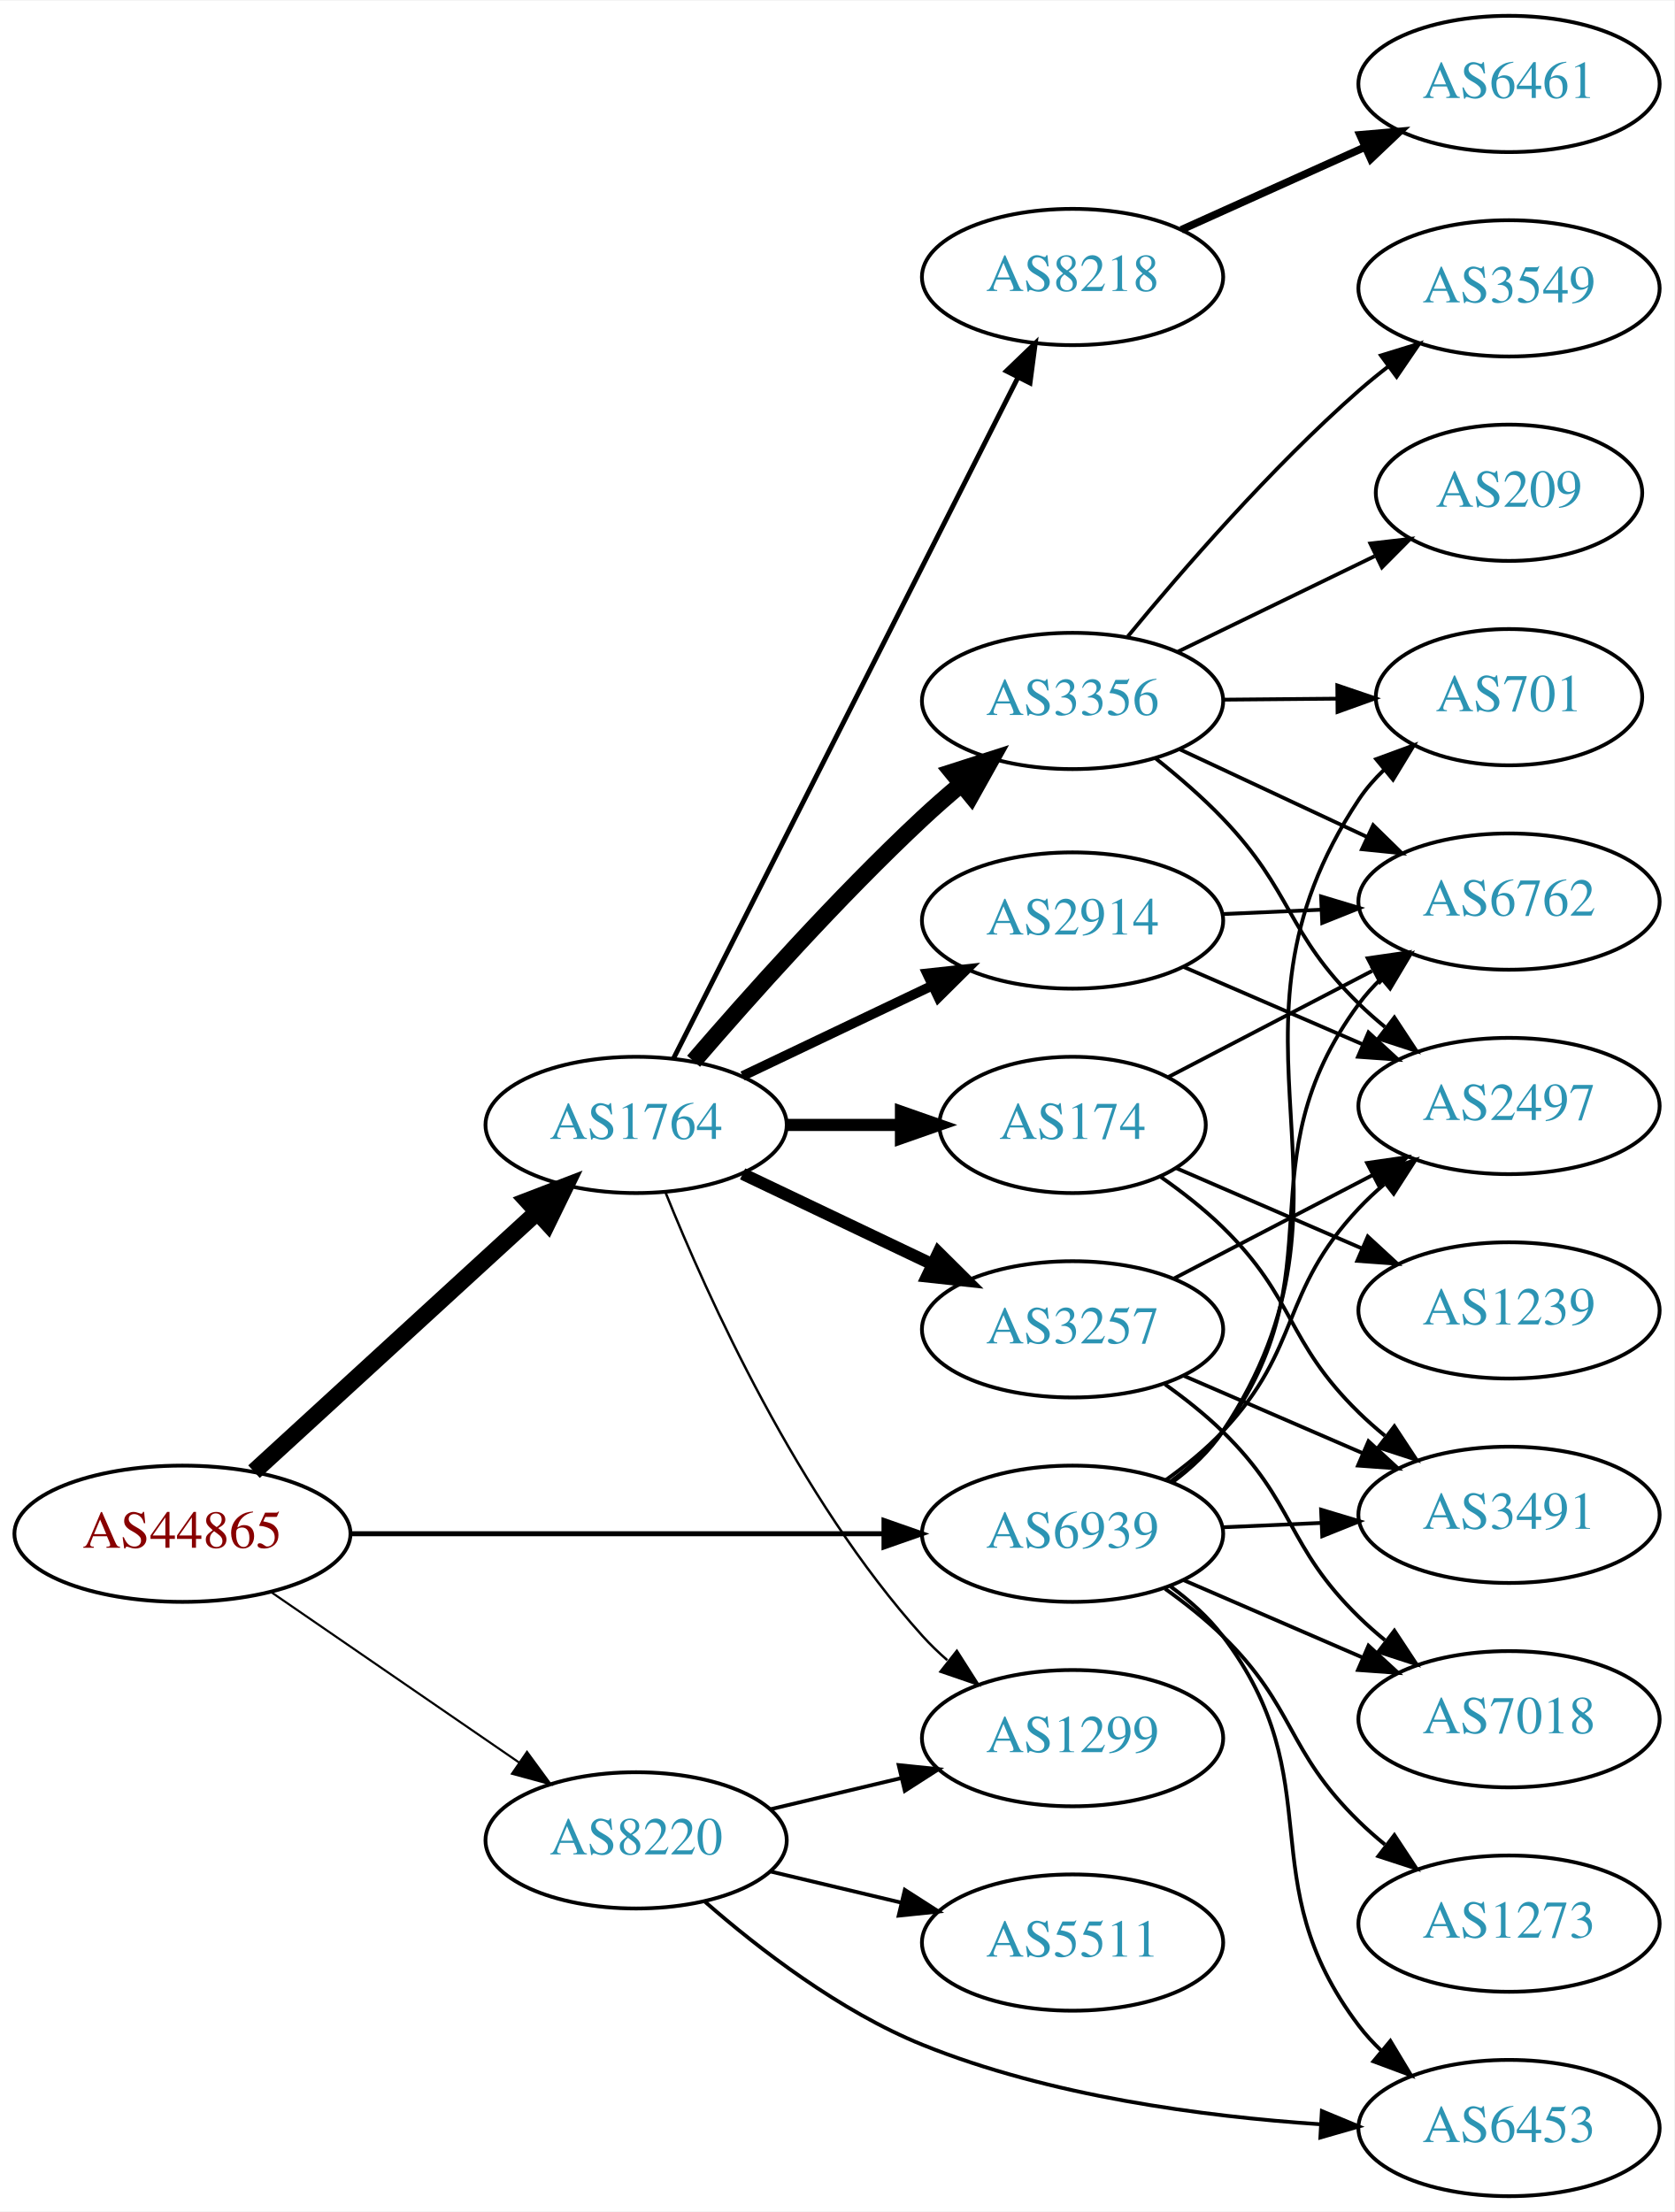
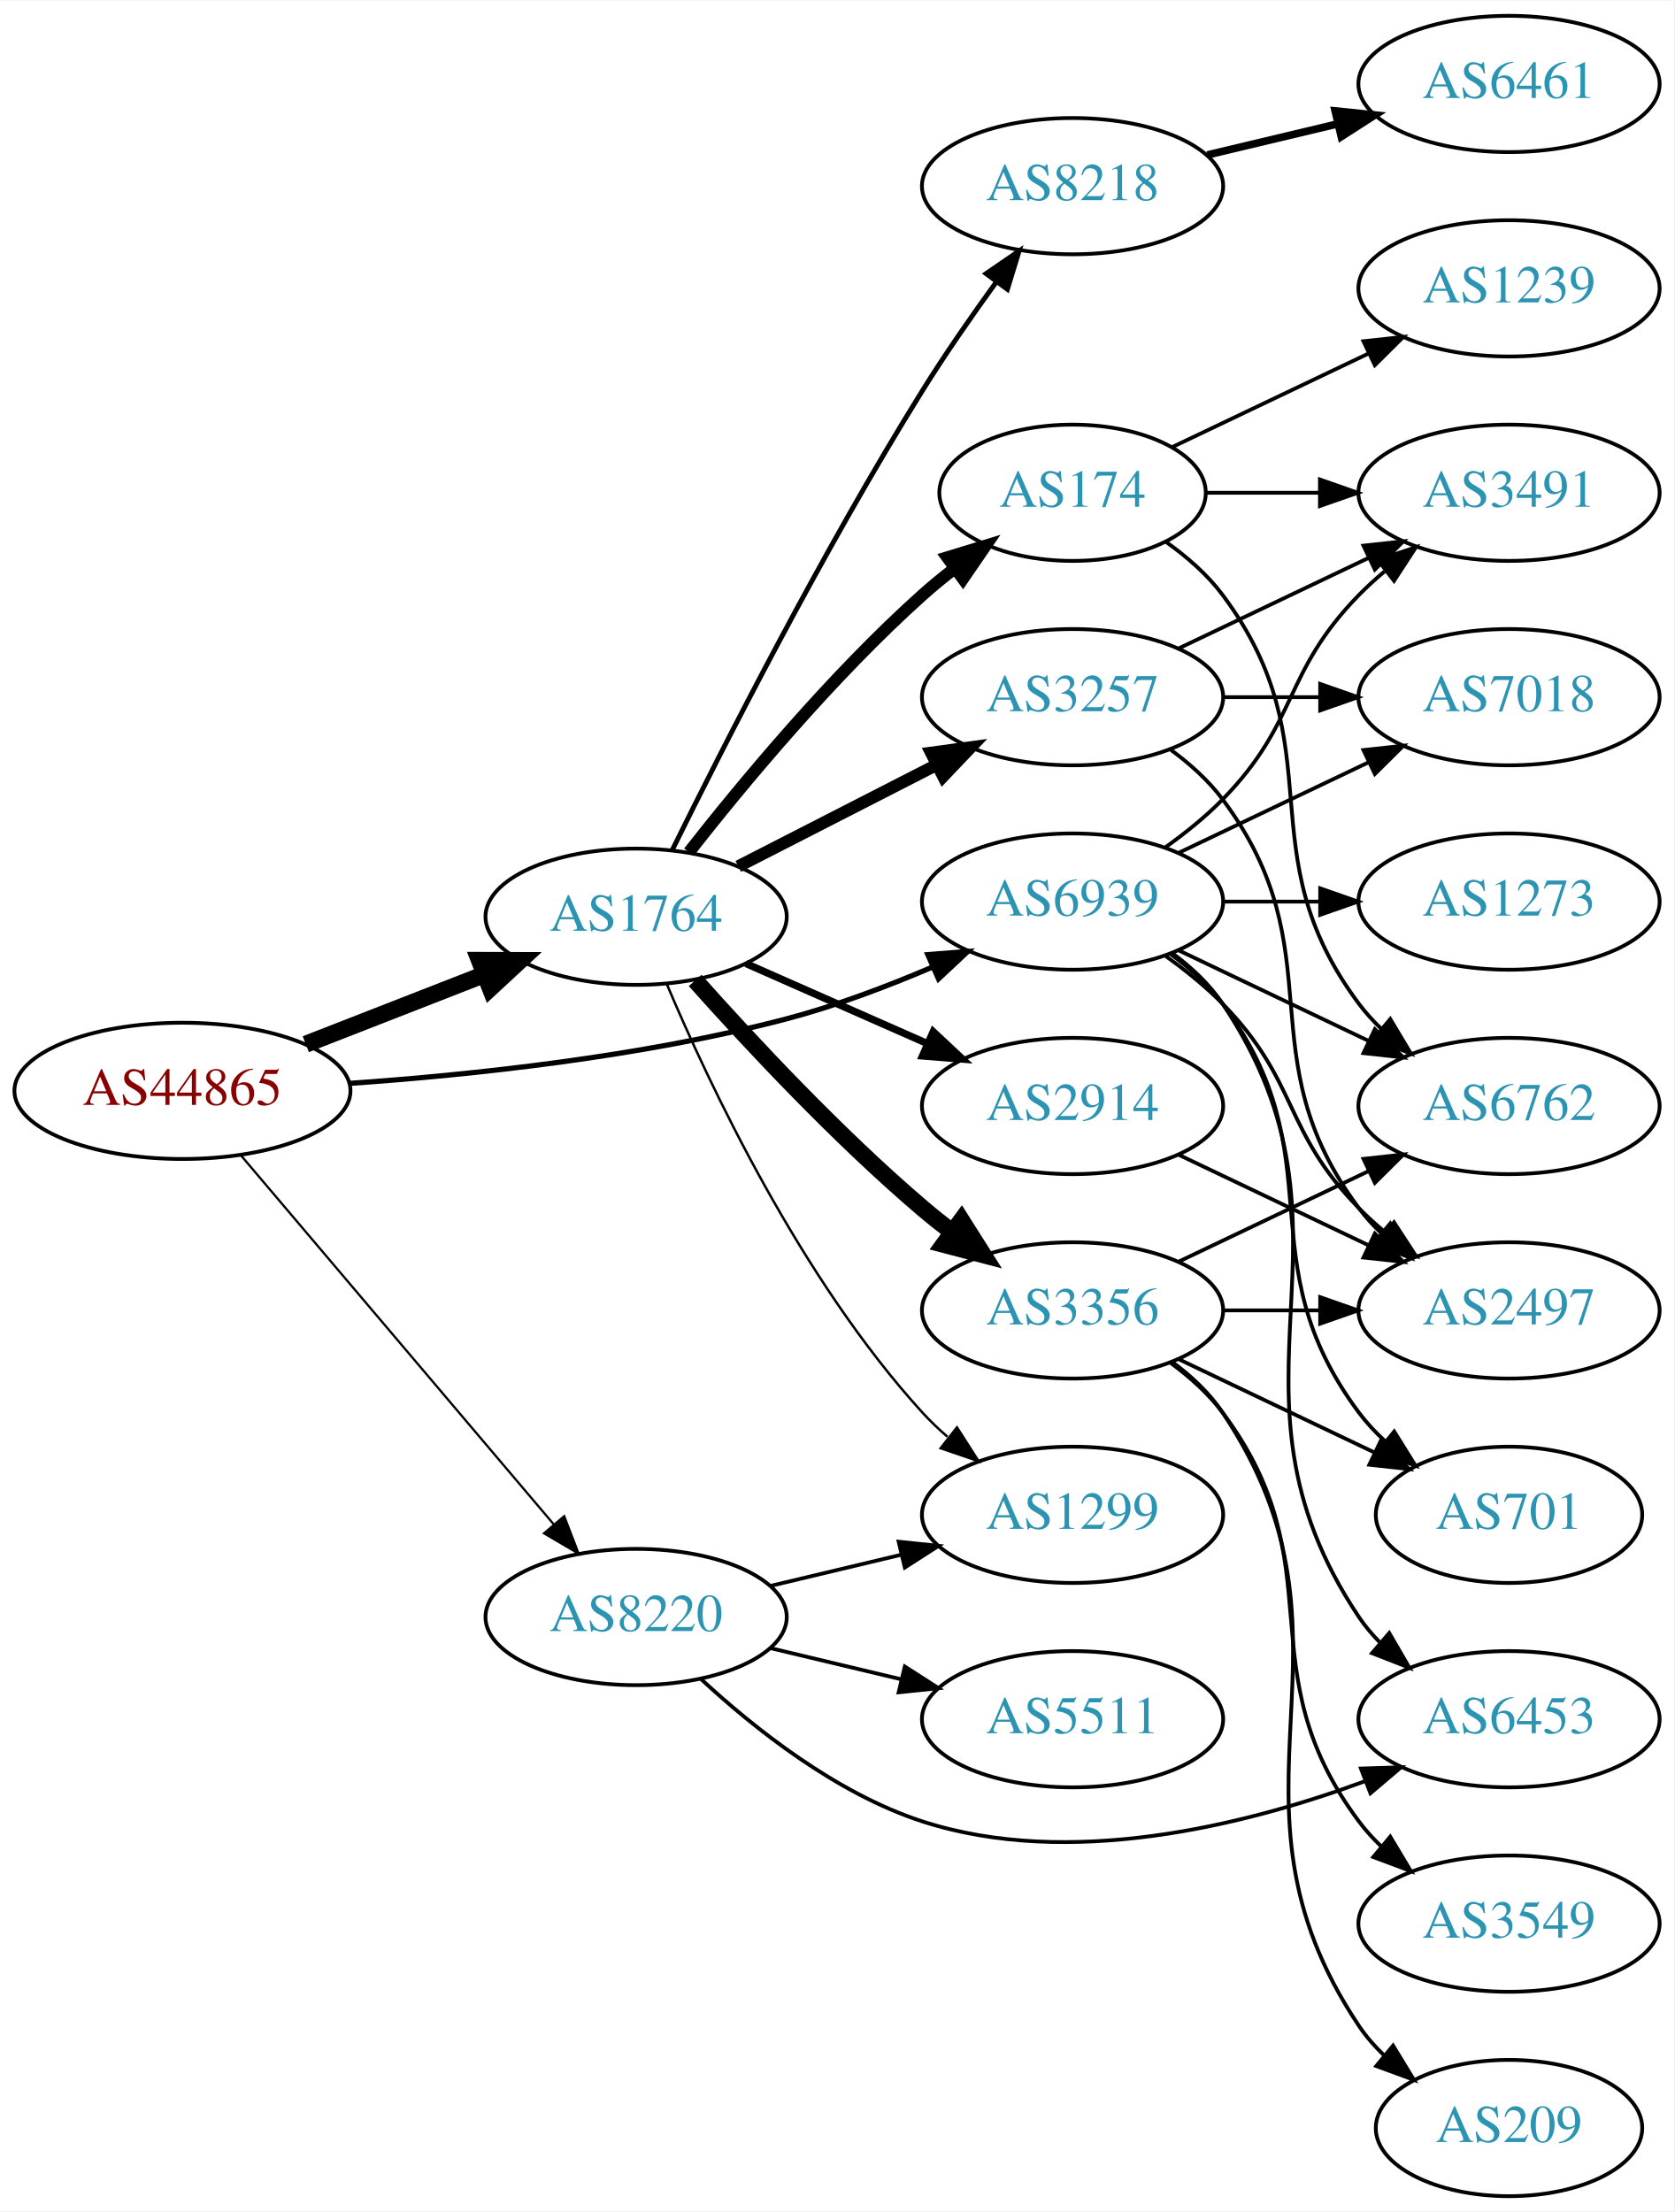
<svg xmlns="http://www.w3.org/2000/svg" xmlns:xlink="http://www.w3.org/1999/xlink" width="442pt" height="584pt" viewBox="0.00 0.00 442.27 584.00">
  <g id="graph0" class="graph" transform="scale(1 1) rotate(0) translate(4 580)">
    <polygon fill="white" stroke="none" points="-4,4 -4,-580 438.271,-580 438.271,4 -4,4" />
    <g id="node1" class="node">
      <g id="a_node1">
        <a xlink:href="/asn/44865" xlink:title="AS44865 ~ derStandard.at GmbH [AT]">
-           <ellipse fill="#ffffff" stroke="black" cx="44.196" cy="-175" rx="44.393" ry="18" />
-           <text text-anchor="middle" x="44.196" y="-171.3" font-family="Times,serif" font-size="14.00" fill="#880000">AS44865</text>
+           <ellipse fill="#ffffff" stroke="black" cx="44.196" cy="-292" rx="44.393" ry="18" />
+           <text text-anchor="middle" x="44.196" y="-288.3" font-family="Times,serif" font-size="14.00" fill="#880000">AS44865</text>
        </a>
      </g>
    </g>
    <g id="node2" class="node">
      <g id="a_node2">
        <a xlink:href="/asn/1764" xlink:title="AS1764 ~ NEXTLAYER-AS [AT]">
-           <ellipse fill="#ffffff" stroke="black" cx="164.039" cy="-283" rx="39.794" ry="18" />
-           <text text-anchor="middle" x="164.039" y="-279.3" font-family="Times,serif" font-size="14.00" fill="#2c94b3">AS1764</text>
+           <ellipse fill="#ffffff" stroke="black" cx="164.039" cy="-338" rx="39.794" ry="18" />
+           <text text-anchor="middle" x="164.039" y="-334.3" font-family="Times,serif" font-size="14.00" fill="#2c94b3">AS1764</text>
        </a>
      </g>
    </g>
    <g id="edge1" class="edge">
-       <path fill="none" stroke="black" stroke-width="4.5" d="M63.094,-191.403C83.022,-209.667 115.38,-239.322 137.857,-259.921" />
-       <polygon fill="black" stroke="black" stroke-width="4.5" points="135.326,-262.943 145.359,-266.797 140.647,-257.137 135.326,-262.943" />
+       <path fill="none" stroke="black" stroke-width="4.5" d="M76.776,-304.327C91.205,-309.96 108.444,-316.689 123.706,-322.646" />
+       <polygon fill="black" stroke="black" stroke-width="4.5" points="122.652,-326.462 133.399,-326.43 125.516,-319.126 122.652,-326.462" />
    </g>
    <g id="node3" class="node">
      <g id="a_node3">
        <a xlink:href="/asn/8220" xlink:title="AS8220 ~ COLT [GB]">
-           <ellipse fill="#ffffff" stroke="black" cx="164.039" cy="-94" rx="39.794" ry="18" />
-           <text text-anchor="middle" x="164.039" y="-90.3" font-family="Times,serif" font-size="14.00" fill="#2c94b3">AS8220</text>
+           <ellipse fill="#ffffff" stroke="black" cx="164.039" cy="-153" rx="39.794" ry="18" />
+           <text text-anchor="middle" x="164.039" y="-149.3" font-family="Times,serif" font-size="14.00" fill="#2c94b3">AS8220</text>
        </a>
      </g>
    </g>
    <g id="edge2" class="edge">
-       <path fill="none" stroke="black" stroke-width="0.562" d="M67.639,-159.574C86.22,-146.802 112.781,-128.545 133.161,-114.537" />
-       <polygon fill="black" stroke="black" stroke-width="0.562" points="135.216,-117.371 141.475,-108.822 131.251,-111.602 135.216,-117.371" />
+       <path fill="none" stroke="black" stroke-width="0.587" d="M59.646,-274.956C80.343,-250.543 118.542,-205.485 142.267,-177.501" />
+       <polygon fill="black" stroke="black" stroke-width="0.587" points="145.042,-179.64 148.839,-169.749 139.702,-175.114 145.042,-179.64" />
    </g>
    <g id="node4" class="node">
      <g id="a_node4">
        <a xlink:href="/asn/6939" xlink:title="AS6939 ~ Hurricane Electric LLC [US]">
-           <ellipse fill="#ffffff" stroke="black" cx="279.332" cy="-175" rx="39.794" ry="18" />
-           <text text-anchor="middle" x="279.332" y="-171.3" font-family="Times,serif" font-size="14.00" fill="#2c94b3">AS6939</text>
+           <ellipse fill="#ffffff" stroke="black" cx="279.332" cy="-342" rx="39.794" ry="18" />
+           <text text-anchor="middle" x="279.332" y="-338.3" font-family="Times,serif" font-size="14.00" fill="#2c94b3">AS6939</text>
        </a>
      </g>
    </g>
    <g id="edge3" class="edge">
-       <path fill="none" stroke="black" stroke-width="1.312" d="M88.501,-175C128.439,-175 187.674,-175 229.329,-175" />
-       <polygon fill="black" stroke="black" stroke-width="1.312" points="229.518,-178.5 239.518,-175 229.518,-171.5 229.518,-178.5" />
+       <path fill="none" stroke="black" stroke-width="1.37" d="M88.168,-293.962C120.392,-296.197 165.352,-300.948 203.685,-311 216.645,-314.399 230.321,-319.574 242.376,-324.728" />
+       <polygon fill="black" stroke="black" stroke-width="1.37" points="241.09,-327.987 251.652,-328.823 243.917,-321.583 241.09,-327.987" />
    </g>
    <g id="node5" class="node">
      <g id="a_node5">
        <a xlink:href="/asn/3356" xlink:title="AS3356 ~ Level 3 Parent, LLC [US]">
-           <ellipse fill="#ffffff" stroke="black" cx="279.332" cy="-395" rx="39.794" ry="18" />
-           <text text-anchor="middle" x="279.332" y="-391.3" font-family="Times,serif" font-size="14.00" fill="#2c94b3">AS3356</text>
+           <ellipse fill="#ffffff" stroke="black" cx="279.332" cy="-234" rx="39.794" ry="18" />
+           <text text-anchor="middle" x="279.332" y="-230.3" font-family="Times,serif" font-size="14.00" fill="#2c94b3">AS3356</text>
        </a>
      </g>
    </g>
    <g id="edge4" class="edge">
-       <path fill="none" stroke="black" stroke-width="4.5" d="M179.222,-299.82C193.753,-316.698 217.321,-343.119 239.685,-364 242.868,-366.972 246.303,-369.98 249.767,-372.895" />
-       <polygon fill="black" stroke="black" stroke-width="4.5" points="247.561,-376.178 257.794,-379.465 252.549,-370.084 247.561,-376.178" />
+       <path fill="none" stroke="black" stroke-width="4.5" d="M179.634,-321.172C194.103,-304.933 217.287,-280.072 239.685,-261 242.178,-258.878 244.835,-256.759 247.544,-254.695" />
+       <polygon fill="black" stroke="black" stroke-width="4.5" points="249.97,-257.8 255.718,-248.719 245.321,-251.443 249.97,-257.8" />
    </g>
    <g id="node6" class="node">
      <g id="a_node6">
-         <a xlink:href="/asn/3257" xlink:title="AS3257 ~ GTT [DE]">
-           <ellipse fill="#ffffff" stroke="black" cx="279.332" cy="-229" rx="39.794" ry="18" />
-           <text text-anchor="middle" x="279.332" y="-225.3" font-family="Times,serif" font-size="14.00" fill="#2c94b3">AS3257</text>
+         <a xlink:href="/asn/174" xlink:title="AS174 ~ Cogent Communications [US]">
+           <ellipse fill="#ffffff" stroke="black" cx="279.332" cy="-450" rx="35.194" ry="18" />
+           <text text-anchor="middle" x="279.332" y="-446.3" font-family="Times,serif" font-size="14.00" fill="#2c94b3">AS174</text>
        </a>
      </g>
    </g>
    <g id="edge5" class="edge">
-       <path fill="none" stroke="black" stroke-width="3.214" d="M192.175,-270.066C207.169,-262.919 225.99,-253.948 242.213,-246.215" />
-       <polygon fill="black" stroke="black" stroke-width="3.214" points="243.895,-249.291 251.417,-241.829 240.884,-242.972 243.895,-249.291" />
+       <path fill="none" stroke="black" stroke-width="3.214" d="M177.99,-355.051C192.09,-373.029 215.83,-401.652 239.685,-423 242.327,-425.364 245.181,-427.701 248.1,-429.952" />
+       <polygon fill="black" stroke="black" stroke-width="3.214" points="246.242,-432.93 256.375,-436.022 250.382,-427.286 246.242,-432.93" />
    </g>
    <g id="node7" class="node">
      <g id="a_node7">
-         <a xlink:href="/asn/174" xlink:title="AS174 ~ Cogent Communications [US]">
-           <ellipse fill="#ffffff" stroke="black" cx="279.332" cy="-283" rx="35.194" ry="18" />
-           <text text-anchor="middle" x="279.332" y="-279.3" font-family="Times,serif" font-size="14.00" fill="#2c94b3">AS174</text>
+         <a xlink:href="/asn/3257" xlink:title="AS3257 ~ GTT [DE]">
+           <ellipse fill="#ffffff" stroke="black" cx="279.332" cy="-396" rx="39.794" ry="18" />
+           <text text-anchor="middle" x="279.332" y="-392.3" font-family="Times,serif" font-size="14.00" fill="#2c94b3">AS3257</text>
        </a>
      </g>
    </g>
    <g id="edge6" class="edge">
-       <path fill="none" stroke="black" stroke-width="3.214" d="M203.711,-283C213.416,-283 223.907,-283 233.87,-283" />
-       <polygon fill="black" stroke="black" stroke-width="3.214" points="234.006,-286.5 244.006,-283 234.006,-279.5 234.006,-286.5" />
+       <path fill="none" stroke="black" stroke-width="3.214" d="M191.03,-351.306C206.574,-359.264 226.525,-369.478 243.43,-378.132" />
+       <polygon fill="black" stroke="black" stroke-width="3.214" points="241.965,-381.314 252.461,-382.756 245.154,-375.083 241.965,-381.314" />
    </g>
    <g id="node8" class="node">
      <g id="a_node8">
        <a xlink:href="/asn/8218" xlink:title="AS8218 ~ legacy Neotelecoms [FR]">
-           <ellipse fill="#ffffff" stroke="black" cx="279.332" cy="-507" rx="39.794" ry="18" />
-           <text text-anchor="middle" x="279.332" y="-503.3" font-family="Times,serif" font-size="14.00" fill="#2c94b3">AS8218</text>
+           <ellipse fill="#ffffff" stroke="black" cx="279.332" cy="-531" rx="39.794" ry="18" />
+           <text text-anchor="middle" x="279.332" y="-527.3" font-family="Times,serif" font-size="14.00" fill="#2c94b3">AS8218</text>
        </a>
      </g>
    </g>
    <g id="edge7" class="edge">
-       <path fill="none" stroke="black" stroke-width="1.286" d="M173.929,-300.577C193.701,-339.67 241.417,-434.013 264.866,-480.377" />
-       <polygon fill="black" stroke="black" stroke-width="1.286" points="261.846,-482.161 269.483,-489.505 268.093,-479.001 261.846,-482.161" />
+       <path fill="none" stroke="black" stroke-width="1.286" d="M173.538,-355.521C186.72,-382.28 213.331,-434.683 239.685,-477 245.689,-486.641 252.795,-496.858 259.266,-505.781" />
+       <polygon fill="black" stroke="black" stroke-width="1.286" points="256.476,-507.894 265.219,-513.878 262.116,-503.748 256.476,-507.894" />
    </g>
    <g id="node9" class="node">
      <g id="a_node9">
        <a xlink:href="/asn/2914" xlink:title="AS2914 ~ NTT America, Inc. [US]">
-           <ellipse fill="#ffffff" stroke="black" cx="279.332" cy="-337" rx="39.794" ry="18" />
-           <text text-anchor="middle" x="279.332" y="-333.3" font-family="Times,serif" font-size="14.00" fill="#2c94b3">AS2914</text>
+           <ellipse fill="#ffffff" stroke="black" cx="279.332" cy="-288" rx="39.794" ry="18" />
+           <text text-anchor="middle" x="279.332" y="-284.3" font-family="Times,serif" font-size="14.00" fill="#2c94b3">AS2914</text>
        </a>
      </g>
    </g>
    <g id="edge8" class="edge">
-       <path fill="none" stroke="black" stroke-width="2.571" d="M192.175,-295.934C207.169,-303.081 225.99,-312.052 242.213,-319.785" />
-       <polygon fill="black" stroke="black" stroke-width="2.571" points="240.884,-323.028 251.417,-324.171 243.895,-316.709 240.884,-323.028" />
+       <path fill="none" stroke="black" stroke-width="1.929" d="M193.044,-325.64C207.478,-319.27 225.279,-311.414 240.878,-304.53" />
+       <polygon fill="black" stroke="black" stroke-width="1.929" points="242.521,-307.63 250.256,-300.391 239.694,-301.226 242.521,-307.63" />
    </g>
    <g id="node10" class="node">
      <g id="a_node10">
        <a xlink:href="/asn/1299" xlink:title="AS1299 ~ Telia Carrier [EU]">
-           <ellipse fill="#ffffff" stroke="black" cx="279.332" cy="-121" rx="39.794" ry="18" />
-           <text text-anchor="middle" x="279.332" y="-117.3" font-family="Times,serif" font-size="14.00" fill="#2c94b3">AS1299</text>
+           <ellipse fill="#ffffff" stroke="black" cx="279.332" cy="-180" rx="39.794" ry="18" />
+           <text text-anchor="middle" x="279.332" y="-176.3" font-family="Times,serif" font-size="14.00" fill="#2c94b3">AS1299</text>
        </a>
      </g>
    </g>
    <g id="edge9" class="edge">
-       <path fill="none" stroke="black" stroke-width="0.643" d="M171.786,-265.213C182.837,-237.757 206.891,-184.422 239.685,-148 241.688,-145.776 243.906,-143.637 246.239,-141.603" />
-       <polygon fill="black" stroke="black" stroke-width="0.643" points="248.769,-144.065 254.458,-135.127 244.437,-138.567 248.769,-144.065" />
-     </g>
-     <g id="edge26" class="edge">
-       <path fill="none" stroke="black" d="M199.646,-102.248C210.517,-104.838 222.671,-107.735 234.114,-110.462" />
-       <polygon fill="black" stroke="black" points="233.397,-113.889 243.936,-112.803 235.02,-107.08 233.397,-113.889" />
+       <path fill="none" stroke="black" stroke-width="0.643" d="M172.097,-320.313C183.396,-293.561 207.581,-242.199 239.685,-207 241.702,-204.789 243.931,-202.659 246.27,-200.631" />
+       <polygon fill="black" stroke="black" stroke-width="0.643" points="248.799,-203.096 254.502,-194.167 244.475,-197.591 248.799,-203.096" />
+     </g>
+     <g id="edge23" class="edge">
+       <path fill="none" stroke="black" d="M199.646,-161.248C210.517,-163.838 222.671,-166.735 234.114,-169.462" />
+       <polygon fill="black" stroke="black" points="233.397,-172.889 243.936,-171.803 235.02,-166.08 233.397,-172.889" />
    </g>
    <g id="node20" class="node">
      <g id="a_node20">
        <a xlink:href="/asn/6453" xlink:title="AS6453 ~ TATA COMMUNICATIONS (AMERICA) INC [US]">
-           <ellipse fill="#ffffff" stroke="black" cx="394.625" cy="-18" rx="39.794" ry="18" />
-           <text text-anchor="middle" x="394.625" y="-14.3" font-family="Times,serif" font-size="14.00" fill="#2c94b3">AS6453</text>
+           <ellipse fill="#ffffff" stroke="black" cx="394.625" cy="-126" rx="39.794" ry="18" />
+           <text text-anchor="middle" x="394.625" y="-122.3" font-family="Times,serif" font-size="14.00" fill="#2c94b3">AS6453</text>
        </a>
      </g>
    </g>
    <g id="edge24" class="edge">
-       <path fill="none" stroke="black" d="M182.257,-77.76C196.509,-65.308 217.886,-48.811 239.685,-40 273.192,-26.457 313.75,-21.062 344.822,-18.997" />
-       <polygon fill="black" stroke="black" points="345.188,-22.482 354.973,-18.417 344.789,-15.493 345.188,-22.482" />
+       <path fill="none" stroke="black" d="M181.094,-136.694C195.155,-123.66 216.859,-106.391 239.685,-99 278.468,-86.443 324.75,-97.924 356.371,-109.553" />
+       <polygon fill="black" stroke="black" points="355.505,-112.971 366.094,-113.304 358.024,-106.44 355.505,-112.971" />
    </g>
    <g id="node21" class="node">
      <g id="a_node21">
        <a xlink:href="/asn/5511" xlink:title="AS5511 ~ Orange S.A. [FR]">
-           <ellipse fill="#ffffff" stroke="black" cx="279.332" cy="-67" rx="39.794" ry="18" />
-           <text text-anchor="middle" x="279.332" y="-63.3" font-family="Times,serif" font-size="14.00" fill="#2c94b3">AS5511</text>
+           <ellipse fill="#ffffff" stroke="black" cx="279.332" cy="-126" rx="39.794" ry="18" />
+           <text text-anchor="middle" x="279.332" y="-122.3" font-family="Times,serif" font-size="14.00" fill="#2c94b3">AS5511</text>
        </a>
      </g>
    </g>
    <g id="edge25" class="edge">
-       <path fill="none" stroke="black" d="M199.646,-85.752C210.517,-83.162 222.671,-80.265 234.114,-77.538" />
-       <polygon fill="black" stroke="black" points="235.02,-80.92 243.936,-75.197 233.397,-74.111 235.02,-80.92" />
+       <path fill="none" stroke="black" d="M199.646,-144.752C210.517,-142.162 222.671,-139.265 234.114,-136.538" />
+       <polygon fill="black" stroke="black" points="235.02,-139.92 243.936,-134.197 233.397,-133.111 235.02,-139.92" />
    </g>
    <g id="node12" class="node">
      <g id="a_node12">
        <a xlink:href="/asn/2497" xlink:title="AS2497 ~ Internet Initiative Japan Inc. [JP]">
-           <ellipse fill="#ffffff" stroke="black" cx="394.625" cy="-288" rx="39.794" ry="18" />
-           <text text-anchor="middle" x="394.625" y="-284.3" font-family="Times,serif" font-size="14.00" fill="#2c94b3">AS2497</text>
-         </a>
-       </g>
-     </g>
-     <g id="edge27" class="edge">
-       <path fill="none" stroke="black" d="M304.06,-189.261C309.31,-193.024 314.606,-197.348 318.978,-202 340.016,-224.383 333.94,-238.617 354.978,-261 357.028,-263.181 359.28,-265.289 361.635,-267.301" />
-       <polygon fill="black" stroke="black" points="359.857,-270.353 369.896,-273.739 364.16,-264.832 359.857,-270.353" />
+           <ellipse fill="#ffffff" stroke="black" cx="394.625" cy="-234" rx="39.794" ry="18" />
+           <text text-anchor="middle" x="394.625" y="-230.3" font-family="Times,serif" font-size="14.00" fill="#2c94b3">AS2497</text>
+         </a>
+       </g>
+     </g>
+     <g id="edge31" class="edge">
+       <path fill="none" stroke="black" d="M303.926,-327.611C309.182,-323.852 314.513,-319.563 318.978,-315 339.151,-294.383 334.806,-281.617 354.978,-261 357.071,-258.861 359.354,-256.782 361.731,-254.79" />
+       <polygon fill="black" stroke="black" points="364.249,-257.268 370.031,-248.389 359.974,-251.725 364.249,-257.268" />
    </g>
    <g id="node13" class="node">
      <g id="a_node13">
        <a xlink:href="/asn/6762" xlink:title="AS6762 ~ TELECOM ITALIA SPARKLE S.p.A. [IT]">
-           <ellipse fill="#ffffff" stroke="black" cx="394.625" cy="-342" rx="39.794" ry="18" />
-           <text text-anchor="middle" x="394.625" y="-338.3" font-family="Times,serif" font-size="14.00" fill="#2c94b3">AS6762</text>
-         </a>
-       </g>
-     </g>
-     <g id="edge32" class="edge">
-       <path fill="none" stroke="black" d="M305.312,-188.845C310.385,-192.577 315.29,-196.991 318.978,-202 350.231,-244.444 323.725,-272.556 354.978,-315 356.707,-317.348 358.703,-319.565 360.859,-321.643" />
-       <polygon fill="black" stroke="black" points="358.728,-324.424 368.644,-328.155 363.219,-319.055 358.728,-324.424" />
+           <ellipse fill="#ffffff" stroke="black" cx="394.625" cy="-288" rx="39.794" ry="18" />
+           <text text-anchor="middle" x="394.625" y="-284.3" font-family="Times,serif" font-size="14.00" fill="#2c94b3">AS6762</text>
+         </a>
+       </g>
+     </g>
+     <g id="edge27" class="edge">
+       <path fill="none" stroke="black" d="M307.468,-329.066C322.462,-321.919 341.283,-312.948 357.506,-305.215" />
+       <polygon fill="black" stroke="black" points="359.188,-308.291 366.71,-300.829 356.177,-301.972 359.188,-308.291" />
    </g>
    <g id="node14" class="node">
      <g id="a_node14">
        <a xlink:href="/asn/701" xlink:title="AS701 ~ UUNET [US]">
-           <ellipse fill="#ffffff" stroke="black" cx="394.625" cy="-396" rx="35.194" ry="18" />
-           <text text-anchor="middle" x="394.625" y="-392.3" font-family="Times,serif" font-size="14.00" fill="#2c94b3">AS701</text>
+           <ellipse fill="#ffffff" stroke="black" cx="394.625" cy="-180" rx="35.194" ry="18" />
+           <text text-anchor="middle" x="394.625" y="-176.3" font-family="Times,serif" font-size="14.00" fill="#2c94b3">AS701</text>
        </a>
      </g>
    </g>
    <g id="edge30" class="edge">
-       <path fill="none" stroke="black" d="M305.675,-188.591C310.73,-192.336 315.535,-196.82 318.978,-202 361.01,-265.232 312.947,-305.768 354.978,-369 356.836,-371.795 359.09,-374.387 361.565,-376.769" />
-       <polygon fill="black" stroke="black" points="359.536,-379.632 369.482,-383.282 363.983,-374.226 359.536,-379.632" />
+       <path fill="none" stroke="black" d="M305.262,-328.118C310.338,-324.389 315.256,-319.984 318.978,-315 349.249,-274.458 324.707,-247.542 354.978,-207 356.986,-204.311 359.342,-201.791 361.883,-199.454" />
+       <polygon fill="black" stroke="black" points="364.297,-202.004 369.898,-193.011 359.912,-196.548 364.297,-202.004" />
    </g>
    <g id="node16" class="node">
      <g id="a_node16">
-         <a xlink:href="/asn/3491" xlink:title="AS3491 ~ PCCW Global, Inc. [US]">
-           <ellipse fill="#ffffff" stroke="black" cx="394.625" cy="-180" rx="39.794" ry="18" />
-           <text text-anchor="middle" x="394.625" y="-176.3" font-family="Times,serif" font-size="14.00" fill="#2c94b3">AS3491</text>
-         </a>
-       </g>
-     </g>
-     <g id="edge28" class="edge">
-       <path fill="none" stroke="black" d="M319.004,-176.707C327.389,-177.077 336.361,-177.473 345.071,-177.857" />
-       <polygon fill="black" stroke="black" points="344.982,-181.357 355.127,-178.301 345.291,-174.363 344.982,-181.357" />
+         <a xlink:href="/asn/7018" xlink:title="AS7018 ~ AT&amp;T Services, Inc. [US]">
+           <ellipse fill="#ffffff" stroke="black" cx="394.625" cy="-396" rx="39.794" ry="18" />
+           <text text-anchor="middle" x="394.625" y="-392.3" font-family="Times,serif" font-size="14.00" fill="#2c94b3">AS7018</text>
+         </a>
+       </g>
+     </g>
+     <g id="edge26" class="edge">
+       <path fill="none" stroke="black" d="M307.468,-354.934C322.462,-362.081 341.283,-371.052 357.506,-378.785" />
+       <polygon fill="black" stroke="black" points="356.177,-382.028 366.71,-383.171 359.188,-375.709 356.177,-382.028" />
    </g>
    <g id="node17" class="node">
      <g id="a_node17">
-         <a xlink:href="/asn/7018" xlink:title="AS7018 ~ AT&amp;T Services, Inc. [US]">
-           <ellipse fill="#ffffff" stroke="black" cx="394.625" cy="-126" rx="39.794" ry="18" />
-           <text text-anchor="middle" x="394.625" y="-122.3" font-family="Times,serif" font-size="14.00" fill="#2c94b3">AS7018</text>
-         </a>
-       </g>
-     </g>
-     <g id="edge29" class="edge">
-       <path fill="none" stroke="black" d="M308.628,-162.762C322.957,-156.564 340.546,-148.957 355.999,-142.273" />
-       <polygon fill="black" stroke="black" points="357.507,-145.434 365.296,-138.252 354.729,-139.01 357.507,-145.434" />
-     </g>
-     <g id="edge31" class="edge">
-       <path fill="none" stroke="black" d="M305.209,-161.078C310.288,-157.351 315.22,-152.957 318.978,-148 348.272,-109.355 325.684,-83.645 354.978,-45 356.739,-42.676 358.759,-40.477 360.931,-38.411" />
-       <polygon fill="black" stroke="black" points="363.289,-41.002 368.747,-31.922 358.817,-35.617 363.289,-41.002" />
+         <a xlink:href="/asn/3491" xlink:title="AS3491 ~ PCCW Global, Inc. [US]">
+           <ellipse fill="#ffffff" stroke="black" cx="394.625" cy="-450" rx="39.794" ry="18" />
+           <text text-anchor="middle" x="394.625" y="-446.3" font-family="Times,serif" font-size="14.00" fill="#2c94b3">AS3491</text>
+         </a>
+       </g>
+     </g>
+     <g id="edge32" class="edge">
+       <path fill="none" stroke="black" d="M303.926,-356.389C309.182,-360.148 314.513,-364.437 318.978,-369 339.151,-389.617 334.806,-402.383 354.978,-423 357.071,-425.139 359.354,-427.218 361.731,-429.21" />
+       <polygon fill="black" stroke="black" points="359.974,-432.275 370.031,-435.611 364.249,-426.732 359.974,-432.275" />
+     </g>
+     <g id="edge28" class="edge">
+       <path fill="none" stroke="black" d="M305.651,-328.393C310.707,-324.649 315.518,-320.169 318.978,-315 360.003,-253.706 313.954,-214.294 354.978,-153 356.6,-150.577 358.519,-148.305 360.621,-146.19" />
+       <polygon fill="black" stroke="black" points="362.988,-148.771 368.306,-139.607 358.434,-143.454 362.988,-148.771" />
    </g>
    <g id="node22" class="node">
      <g id="a_node22">
        <a xlink:href="/asn/1273" xlink:title="AS1273 ~ Vodafone Group PLC [EU]">
-           <ellipse fill="#ffffff" stroke="black" cx="394.625" cy="-72" rx="39.794" ry="18" />
-           <text text-anchor="middle" x="394.625" y="-68.3" font-family="Times,serif" font-size="14.00" fill="#2c94b3">AS1273</text>
-         </a>
-       </g>
-     </g>
-     <g id="edge33" class="edge">
-       <path fill="none" stroke="black" d="M303.776,-160.461C309.038,-156.709 314.41,-152.46 318.978,-148 338.313,-129.12 335.643,-117.88 354.978,-99 357.119,-96.909 359.437,-94.865 361.837,-92.897" />
-       <polygon fill="black" stroke="black" points="364.348,-95.384 370.18,-86.539 360.105,-89.817 364.348,-95.384" />
+           <ellipse fill="#ffffff" stroke="black" cx="394.625" cy="-342" rx="39.794" ry="18" />
+           <text text-anchor="middle" x="394.625" y="-338.3" font-family="Times,serif" font-size="14.00" fill="#2c94b3">AS1273</text>
+         </a>
+       </g>
+     </g>
+     <g id="edge29" class="edge">
+       <path fill="none" stroke="black" d="M319.004,-342C327.207,-342 335.971,-342 344.503,-342" />
+       <polygon fill="black" stroke="black" points="344.742,-345.5 354.742,-342 344.742,-338.5 344.742,-345.5" />
    </g>
    <g id="node11" class="node">
      <g id="a_node11">
        <a xlink:href="/asn/3549" xlink:title="AS3549 ~ Level 3 Parent, LLC [US]">
-           <ellipse fill="#ffffff" stroke="black" cx="394.625" cy="-504" rx="39.794" ry="18" />
-           <text text-anchor="middle" x="394.625" y="-500.3" font-family="Times,serif" font-size="14.00" fill="#2c94b3">AS3549</text>
+           <ellipse fill="#ffffff" stroke="black" cx="394.625" cy="-72" rx="39.794" ry="18" />
+           <text text-anchor="middle" x="394.625" y="-68.3" font-family="Times,serif" font-size="14.00" fill="#2c94b3">AS3549</text>
        </a>
      </g>
    </g>
    <g id="edge10" class="edge">
-       <path fill="none" stroke="black" d="M293.923,-412.042C308.175,-429.38 331.698,-456.538 354.978,-477 357.437,-479.161 360.071,-481.306 362.766,-483.388" />
-       <polygon fill="black" stroke="black" points="360.788,-486.278 370.915,-489.392 364.94,-480.642 360.788,-486.278" />
+       <path fill="none" stroke="black" d="M305.262,-220.118C310.338,-216.389 315.256,-211.984 318.978,-207 349.249,-166.458 324.707,-139.542 354.978,-99 356.723,-96.664 358.73,-94.455 360.893,-92.383" />
+       <polygon fill="black" stroke="black" points="363.253,-94.973 368.694,-85.882 358.771,-89.595 363.253,-94.973" />
    </g>
    <g id="edge11" class="edge">
-       <path fill="none" stroke="black" d="M301.25,-379.85C307.255,-375.079 313.622,-369.589 318.978,-364 337.677,-344.491 335.643,-333.88 354.978,-315 357.119,-312.909 359.437,-310.865 361.837,-308.897" />
-       <polygon fill="black" stroke="black" points="364.348,-311.384 370.18,-302.539 360.105,-305.817 364.348,-311.384" />
+       <path fill="none" stroke="black" d="M319.004,-234C327.207,-234 335.971,-234 344.503,-234" />
+       <polygon fill="black" stroke="black" points="344.742,-237.5 354.742,-234 344.742,-230.5 344.742,-237.5" />
    </g>
    <g id="edge12" class="edge">
-       <path fill="none" stroke="black" d="M307.468,-382.305C322.353,-375.342 341.008,-366.615 357.151,-359.063" />
-       <polygon fill="black" stroke="black" points="358.742,-362.183 366.317,-354.775 355.776,-355.842 358.742,-362.183" />
+       <path fill="none" stroke="black" d="M307.468,-246.934C322.462,-254.081 341.283,-263.052 357.506,-270.785" />
+       <polygon fill="black" stroke="black" points="356.177,-274.028 366.71,-275.171 359.188,-267.709 356.177,-274.028" />
    </g>
    <g id="edge13" class="edge">
-       <path fill="none" stroke="black" d="M319.004,-395.341C328.709,-395.427 339.2,-395.52 349.163,-395.608" />
-       <polygon fill="black" stroke="black" points="349.269,-399.109 359.299,-395.697 349.33,-392.109 349.269,-399.109" />
+       <path fill="none" stroke="black" d="M307.468,-221.066C322.9,-213.71 342.385,-204.423 358.92,-196.541" />
+       <polygon fill="black" stroke="black" points="360.741,-199.551 368.262,-192.089 357.729,-193.232 360.741,-199.551" />
    </g>
    <g id="node15" class="node">
      <g id="a_node15">
        <a xlink:href="/asn/209" xlink:title="AS209 ~ CenturyLink Communications, LLC [US]">
-           <ellipse fill="#ffffff" stroke="black" cx="394.625" cy="-450" rx="35.194" ry="18" />
-           <text text-anchor="middle" x="394.625" y="-446.3" font-family="Times,serif" font-size="14.00" fill="#2c94b3">AS209</text>
+           <ellipse fill="#ffffff" stroke="black" cx="394.625" cy="-18" rx="35.194" ry="18" />
+           <text text-anchor="middle" x="394.625" y="-14.3" font-family="Times,serif" font-size="14.00" fill="#2c94b3">AS209</text>
        </a>
      </g>
    </g>
    <g id="edge14" class="edge">
-       <path fill="none" stroke="black" d="M307.18,-408.034C322.715,-415.576 342.429,-425.146 359.107,-433.243" />
-       <polygon fill="black" stroke="black" points="357.996,-436.594 368.521,-437.813 361.053,-430.297 357.996,-436.594" />
-     </g>
-     <g id="edge17" class="edge">
-       <path fill="none" stroke="black" d="M306.04,-242.388C321.573,-250.478 341.585,-260.899 358.557,-269.738" />
-       <polygon fill="black" stroke="black" points="357.14,-272.946 367.626,-274.461 360.373,-266.737 357.14,-272.946" />
-     </g>
-     <g id="edge15" class="edge">
-       <path fill="none" stroke="black" d="M308.628,-216.762C322.957,-210.564 340.546,-202.957 355.999,-196.273" />
-       <polygon fill="black" stroke="black" points="357.507,-199.434 365.296,-192.252 354.729,-193.01 357.507,-199.434" />
-     </g>
-     <g id="edge16" class="edge">
-       <path fill="none" stroke="black" d="M303.776,-214.461C309.038,-210.709 314.41,-206.46 318.978,-202 338.313,-183.12 335.643,-171.88 354.978,-153 357.119,-150.909 359.437,-148.865 361.837,-146.897" />
-       <polygon fill="black" stroke="black" points="364.348,-149.384 370.18,-140.539 360.105,-143.817 364.348,-149.384" />
+       <path fill="none" stroke="black" d="M305.651,-220.393C310.707,-216.649 315.518,-212.169 318.978,-207 360.003,-145.706 313.954,-106.294 354.978,-45 356.845,-42.211 359.105,-39.623 361.584,-37.243" />
+       <polygon fill="black" stroke="black" points="364.002,-39.786 369.507,-30.734 359.558,-34.378 364.002,-39.786" />
    </g>
    <g id="edge20" class="edge">
-       <path fill="none" stroke="black" d="M304.636,-295.657C320.325,-303.828 340.993,-314.591 358.461,-323.688" />
-       <polygon fill="black" stroke="black" points="357.299,-327.029 367.785,-328.543 360.532,-320.82 357.299,-327.029" />
-     </g>
-     <g id="edge19" class="edge">
-       <path fill="none" stroke="black" d="M302.564,-269.318C308.207,-265.361 314.059,-260.803 318.978,-256 338.313,-237.12 335.643,-225.88 354.978,-207 357.119,-204.909 359.437,-202.865 361.837,-200.897" />
-       <polygon fill="black" stroke="black" points="364.348,-203.384 370.18,-194.539 360.105,-197.817 364.348,-203.384" />
+       <path fill="none" stroke="black" d="M304.058,-436.989C309.555,-433.081 314.963,-428.378 318.978,-423 349.249,-382.458 324.707,-355.542 354.978,-315 356.723,-312.664 358.73,-310.455 360.893,-308.383" />
+       <polygon fill="black" stroke="black" points="363.253,-310.973 368.694,-301.882 358.771,-305.595 363.253,-310.973" />
+     </g>
+     <g id="edge18" class="edge">
+       <path fill="none" stroke="black" d="M314.631,-450C324.008,-450 334.358,-450 344.393,-450" />
+       <polygon fill="black" stroke="black" points="344.681,-453.5 354.681,-450 344.681,-446.5 344.681,-453.5" />
    </g>
    <g id="node18" class="node">
      <g id="a_node18">
        <a xlink:href="/asn/1239" xlink:title="AS1239 ~ Sprint [US]">
-           <ellipse fill="#ffffff" stroke="black" cx="394.625" cy="-234" rx="39.794" ry="18" />
-           <text text-anchor="middle" x="394.625" y="-230.3" font-family="Times,serif" font-size="14.00" fill="#2c94b3">AS1239</text>
-         </a>
-       </g>
-     </g>
-     <g id="edge18" class="edge">
-       <path fill="none" stroke="black" d="M306.608,-271.635C321.252,-265.302 339.741,-257.305 355.906,-250.313" />
-       <polygon fill="black" stroke="black" points="357.32,-253.515 365.109,-246.333 354.541,-247.09 357.32,-253.515" />
+           <ellipse fill="#ffffff" stroke="black" cx="394.625" cy="-504" rx="39.794" ry="18" />
+           <text text-anchor="middle" x="394.625" y="-500.3" font-family="Times,serif" font-size="14.00" fill="#2c94b3">AS1239</text>
+         </a>
+       </g>
+     </g>
+     <g id="edge19" class="edge">
+       <path fill="none" stroke="black" d="M305.757,-462.119C321.059,-469.413 340.783,-478.814 357.665,-486.86" />
+       <polygon fill="black" stroke="black" points="356.172,-490.026 366.705,-491.169 359.184,-483.707 356.172,-490.026" />
+     </g>
+     <g id="edge17" class="edge">
+       <path fill="none" stroke="black" d="M305.262,-382.118C310.338,-378.389 315.256,-373.984 318.978,-369 349.249,-328.458 324.707,-301.542 354.978,-261 356.723,-258.664 358.73,-256.455 360.893,-254.383" />
+       <polygon fill="black" stroke="black" points="363.253,-256.973 368.694,-247.882 358.771,-251.595 363.253,-256.973" />
+     </g>
+     <g id="edge15" class="edge">
+       <path fill="none" stroke="black" d="M319.004,-396C327.207,-396 335.971,-396 344.503,-396" />
+       <polygon fill="black" stroke="black" points="344.742,-399.5 354.742,-396 344.742,-392.5 344.742,-399.5" />
+     </g>
+     <g id="edge16" class="edge">
+       <path fill="none" stroke="black" d="M307.468,-408.934C322.462,-416.081 341.283,-425.052 357.506,-432.785" />
+       <polygon fill="black" stroke="black" points="356.177,-436.028 366.71,-437.171 359.188,-429.709 356.177,-436.028" />
    </g>
    <g id="node19" class="node">
      <g id="a_node19">
        <a xlink:href="/asn/6461" xlink:title="AS6461 ~ Zayo Bandwidth [US]">
          <ellipse fill="#ffffff" stroke="black" cx="394.625" cy="-558" rx="39.794" ry="18" />
          <text text-anchor="middle" x="394.625" y="-554.3" font-family="Times,serif" font-size="14.00" fill="#2c94b3">AS6461</text>
        </a>
      </g>
    </g>
    <g id="edge21" class="edge">
-       <path fill="none" stroke="black" stroke-width="2" d="M308.046,-519.476C322.585,-526.021 340.599,-534.13 356.345,-541.218" />
-       <polygon fill="black" stroke="black" stroke-width="2" points="355.248,-544.563 365.803,-545.476 358.121,-538.18 355.248,-544.563" />
-     </g>
-     <g id="edge23" class="edge">
-       <path fill="none" stroke="black" d="M308.628,-324.762C322.957,-318.564 340.546,-310.957 355.999,-304.273" />
-       <polygon fill="black" stroke="black" points="357.507,-307.434 365.296,-300.252 354.729,-301.01 357.507,-307.434" />
+       <path fill="none" stroke="black" stroke-width="2" d="M314.939,-539.248C325.81,-541.838 337.964,-544.735 349.407,-547.462" />
+       <polygon fill="black" stroke="black" stroke-width="2" points="348.69,-550.889 359.229,-549.803 350.313,-544.08 348.69,-550.889" />
    </g>
    <g id="edge22" class="edge">
-       <path fill="none" stroke="black" d="M319.004,-338.707C327.389,-339.077 336.361,-339.473 345.071,-339.857" />
-       <polygon fill="black" stroke="black" points="344.982,-343.357 355.127,-340.301 345.291,-336.363 344.982,-343.357" />
+       <path fill="none" stroke="black" d="M307.468,-275.066C322.462,-267.919 341.283,-258.948 357.506,-251.215" />
+       <polygon fill="black" stroke="black" points="359.188,-254.291 366.71,-246.829 356.177,-247.972 359.188,-254.291" />
    </g>
  </g>
</svg>
